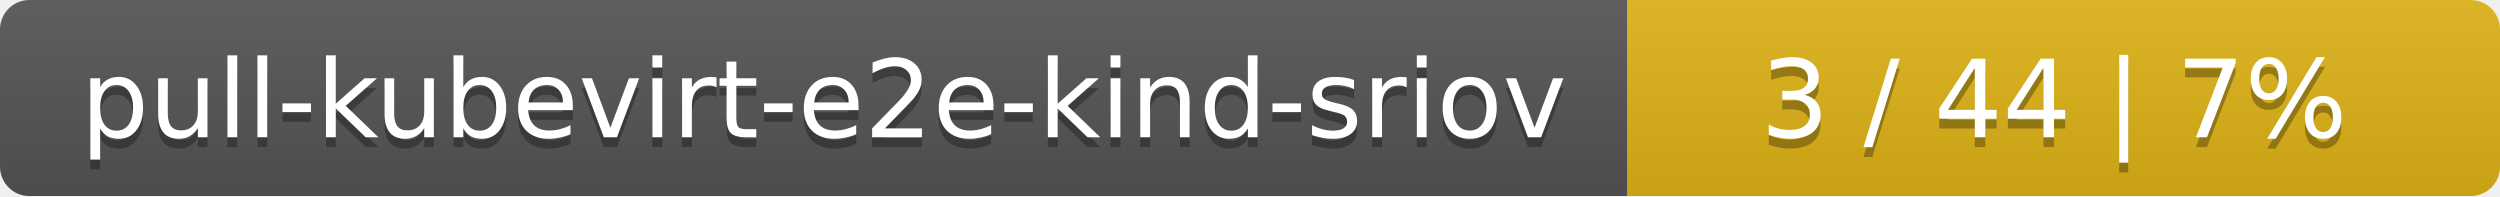
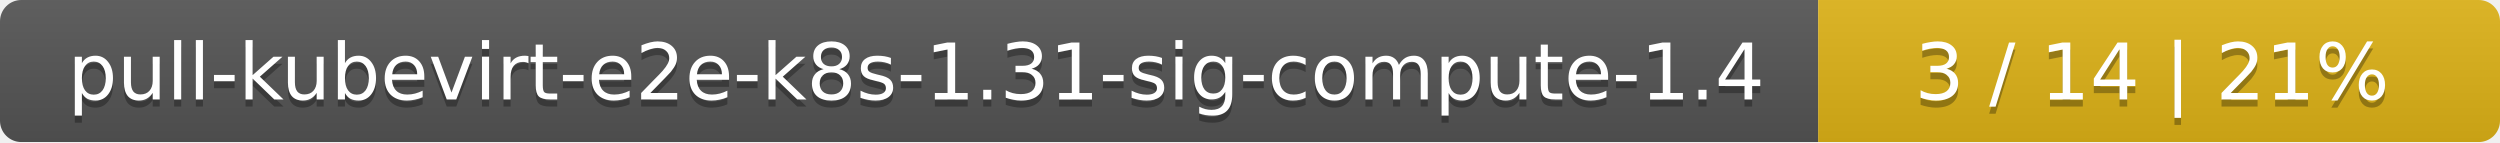
- <svg xmlns="http://www.w3.org/2000/svg" width="255" height="20">
+ <svg xmlns="http://www.w3.org/2000/svg" width="352" height="20">
  <linearGradient id="smooth" x2="0" y2="100%">
    <stop offset="0" stop-color="#bbb" stop-opacity=".1" />
    <stop offset="1" stop-opacity=".1" />
  </linearGradient>
  <mask id="round">
-     <rect width="255" height="20" rx="3" fill="#fff" />
+     <rect width="352" height="20" rx="3" fill="#fff" />
  </mask>
  <g mask="url(#round)">
-     <rect width="166" height="20" fill="#555" />
-     <rect x="166" width="89" height="20" fill="#dfb317" />
-     <rect width="255" height="20" fill="url(#smooth)" />
+     <rect width="256" height="20" fill="#555" />
+     <rect x="256" width="96" height="20" fill="#dfb317" />
+     <rect width="352" height="20" fill="url(#smooth)" />
  </g>
  <g fill="#fff" text-anchor="middle" font-family="DejaVu Sans,Verdana,Geneva,sans-serif" font-size="11">
-     <text x="84" y="15" fill="#010101" fill-opacity=".3">pull-kubevirt-e2e-kind-sriov</text>
-     <text x="84" y="14">pull-kubevirt-e2e-kind-sriov</text>
-     <text x="209.5" y="15" fill="#010101" fill-opacity=".3">3 / 44    |    7%</text>
-     <text x="209.5" y="14">3 / 44    |    7%</text>
+     <text x="129" y="15" fill="#010101" fill-opacity=".3">pull-kubevirt-e2e-k8s-1.31-sig-compute-1.4</text>
+     <text x="129" y="14">pull-kubevirt-e2e-k8s-1.31-sig-compute-1.4</text>
+     <text x="303" y="15" fill="#010101" fill-opacity=".3">3 / 14    |    21%</text>
+     <text x="303" y="14">3 / 14    |    21%</text>
  </g>
</svg>
